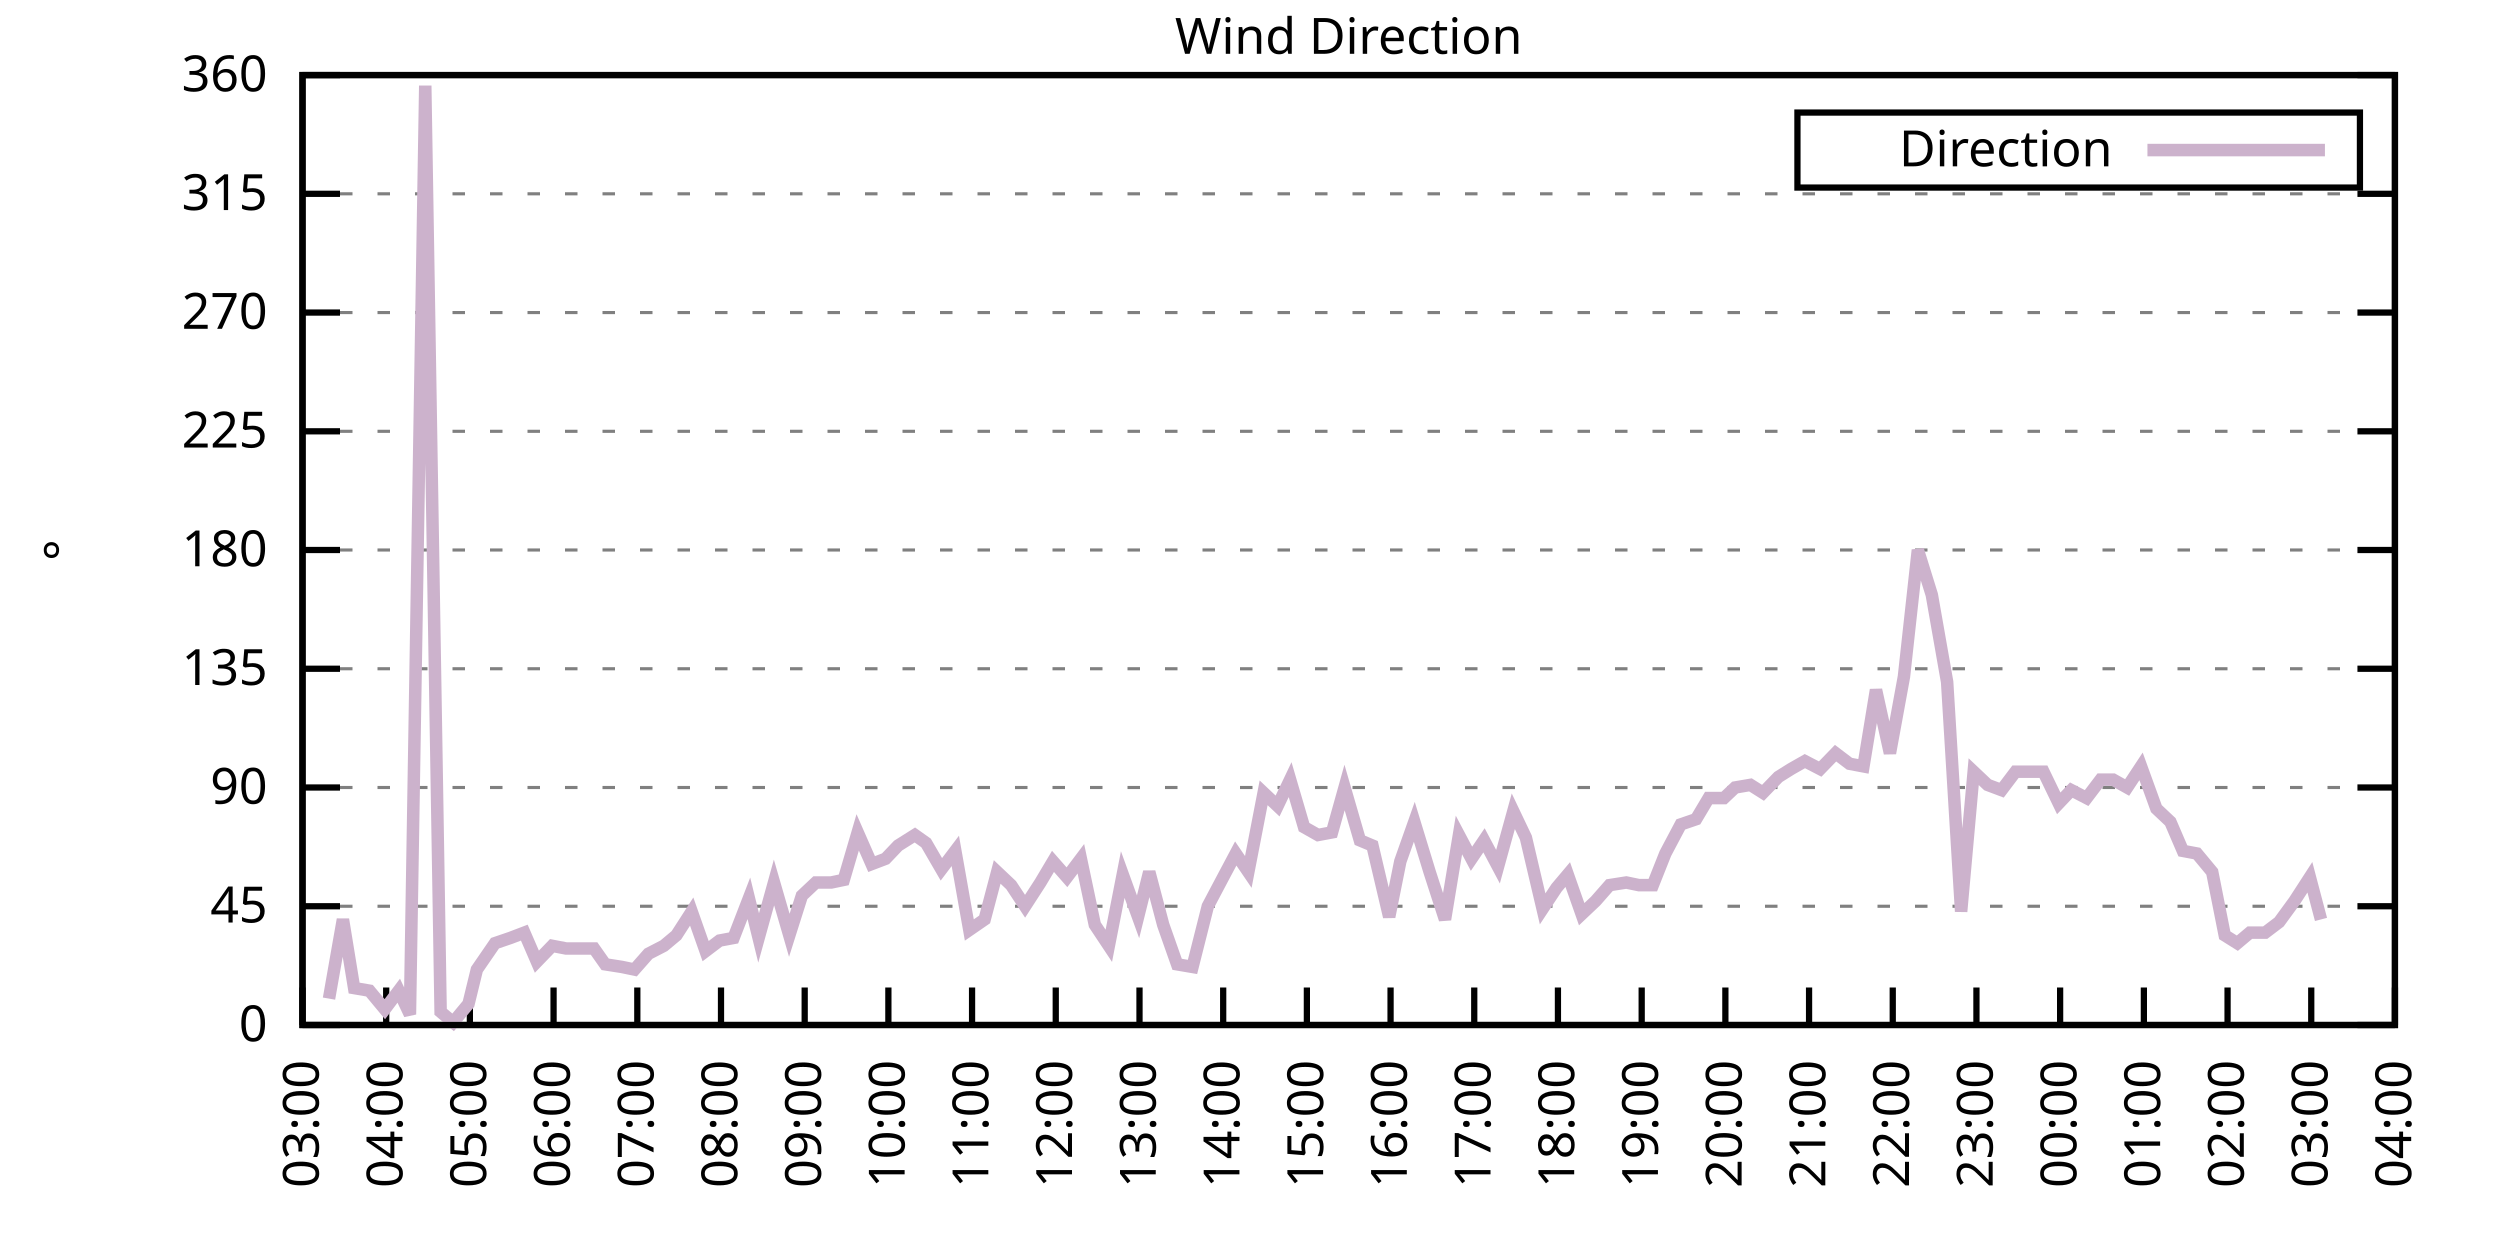
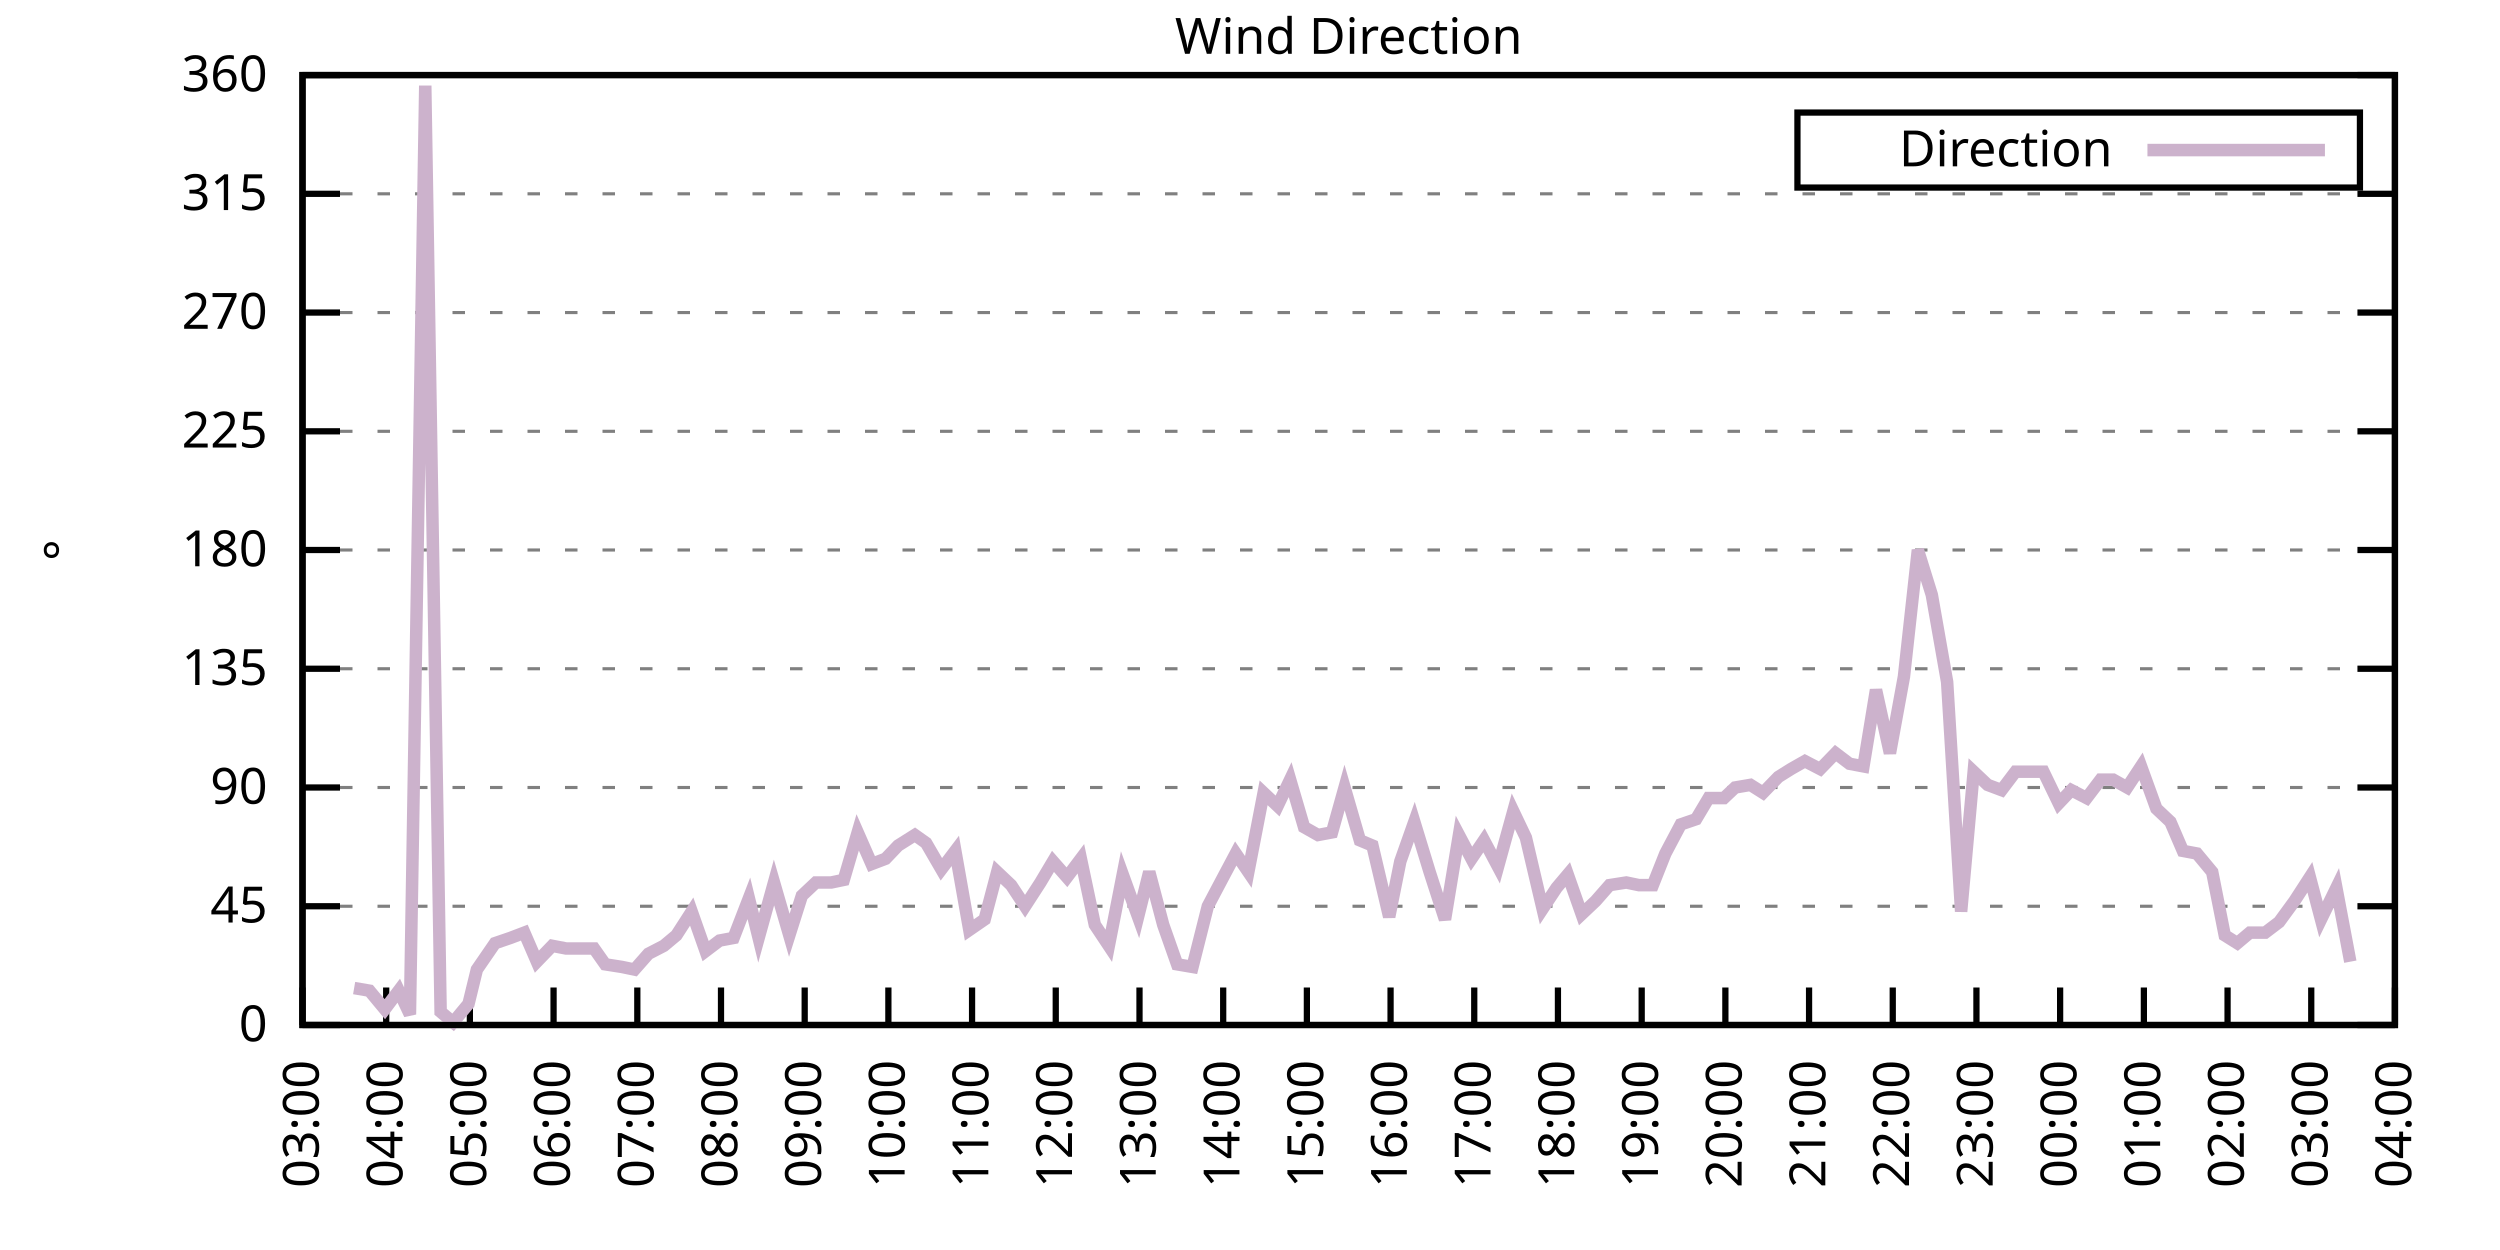
<svg xmlns="http://www.w3.org/2000/svg" xmlns:xlink="http://www.w3.org/1999/xlink" width="400" height="200" viewBox="0 0 400 200">
  <g id="gnuplot_canvas">
    <rect x="0" y="0" width="400" height="200" fill="none" />
    <defs>
      <circle id="gpDot" r="0.5" stroke-width="0.5" stroke="currentColor" />
      <path id="gpPt0" stroke-width="0.333" stroke="currentColor" d="M-1,0 h2 M0,-1 v2" />
      <path id="gpPt1" stroke-width="0.333" stroke="currentColor" d="M-1,-1 L1,1 M1,-1 L-1,1" />
      <path id="gpPt2" stroke-width="0.333" stroke="currentColor" d="M-1,0 L1,0 M0,-1 L0,1 M-1,-1 L1,1 M-1,1 L1,-1" />
      <rect id="gpPt3" stroke-width="0.333" stroke="currentColor" x="-1" y="-1" width="2" height="2" />
      <rect id="gpPt4" stroke-width="0.333" stroke="currentColor" fill="currentColor" x="-1" y="-1" width="2" height="2" />
      <circle id="gpPt5" stroke-width="0.333" stroke="currentColor" cx="0" cy="0" r="1" />
      <use xlink:href="#gpPt5" id="gpPt6" fill="currentColor" stroke="none" />
      <path id="gpPt7" stroke-width="0.333" stroke="currentColor" d="M0,-1.33 L-1.33,0.67 L1.33,0.67 z" />
      <use xlink:href="#gpPt7" id="gpPt8" fill="currentColor" stroke="none" />
      <use xlink:href="#gpPt7" id="gpPt9" stroke="currentColor" transform="rotate(180)" />
      <use xlink:href="#gpPt9" id="gpPt10" fill="currentColor" stroke="none" />
      <use xlink:href="#gpPt3" id="gpPt11" stroke="currentColor" transform="rotate(45)" />
      <use xlink:href="#gpPt11" id="gpPt12" fill="currentColor" stroke="none" />
      <path id="gpPt13" stroke-width="0.333" stroke="currentColor" d="M0,1.330 L1.265,0.411 L0.782,-1.067 L-0.782,-1.076 L-1.265,0.411 z" />
      <use xlink:href="#gpPt13" id="gpPt14" fill="currentColor" stroke="none" />
      <filter id="textbox" filterUnits="objectBoundingBox" x="0" y="0" height="1" width="1">
        <feFlood flood-color="white" flood-opacity="1" result="bgnd" />
        <feComposite in="SourceGraphic" in2="bgnd" operator="atop" />
      </filter>
      <filter id="greybox" filterUnits="objectBoundingBox" x="0" y="0" height="1" width="1">
        <feFlood flood-color="lightgrey" flood-opacity="1" result="grey" />
        <feComposite in="SourceGraphic" in2="grey" operator="atop" />
      </filter>
    </defs>
    <g fill="none" color="white" stroke="currentColor" stroke-width="1.00" stroke-linecap="butt" stroke-linejoin="miter">
</g>
    <g fill="none" color="black" stroke="currentColor" stroke-width="1.00" stroke-linecap="butt" stroke-linejoin="miter">
      <g stroke="none" shape-rendering="crispEdges">
        <polygon fill="rgb(255, 255, 255)" points="48.40,164.00 383.18,164.00 383.18,12.02 48.40,12.02 " />
      </g>
    </g>
    <g fill="none" color="black" stroke="currentColor" stroke-width="1.00" stroke-linecap="butt" stroke-linejoin="miter">
</g>
    <g fill="none" color="black" stroke="black" stroke-width="0.50" stroke-linecap="butt" stroke-linejoin="miter">
</g>
    <g fill="none" color="gray" stroke="currentColor" stroke-width="0.50" stroke-linecap="butt" stroke-linejoin="miter">
      <path stroke="gray" stroke-dasharray="2,4" class="gridline" d="M48.40,164.00 L383.19,164.00  " />
    </g>
    <g fill="none" color="gray" stroke="gray" stroke-width="1.00" stroke-linecap="butt" stroke-linejoin="miter">
</g>
    <g fill="none" color="black" stroke="currentColor" stroke-width="1.00" stroke-linecap="butt" stroke-linejoin="miter">
      <path stroke="black" d="M48.40,164.00 L54.40,164.00 M383.19,164.00 L377.19,164.00  " />
      <g transform="translate(42.80,166.60)" stroke="none" fill="black" font-family="Sans" font-size="8.00" text-anchor="end">
        <text>
          <tspan font-family="Sans"> 0</tspan>
        </text>
      </g>
    </g>
    <g fill="none" color="black" stroke="currentColor" stroke-width="1.00" stroke-linecap="butt" stroke-linejoin="miter">
</g>
    <g fill="none" color="black" stroke="black" stroke-width="0.50" stroke-linecap="butt" stroke-linejoin="miter">
</g>
    <g fill="none" color="gray" stroke="currentColor" stroke-width="0.50" stroke-linecap="butt" stroke-linejoin="miter">
      <path stroke="gray" stroke-dasharray="2,4" class="gridline" d="M48.40,145.00 L383.19,145.00  " />
    </g>
    <g fill="none" color="gray" stroke="gray" stroke-width="1.00" stroke-linecap="butt" stroke-linejoin="miter">
</g>
    <g fill="none" color="black" stroke="currentColor" stroke-width="1.00" stroke-linecap="butt" stroke-linejoin="miter">
      <path stroke="black" d="M48.40,145.00 L54.40,145.00 M383.19,145.00 L377.19,145.00  " />
      <g transform="translate(42.80,147.60)" stroke="none" fill="black" font-family="Sans" font-size="8.00" text-anchor="end">
        <text>
          <tspan font-family="Sans"> 45</tspan>
        </text>
      </g>
    </g>
    <g fill="none" color="black" stroke="currentColor" stroke-width="1.00" stroke-linecap="butt" stroke-linejoin="miter">
</g>
    <g fill="none" color="black" stroke="black" stroke-width="0.50" stroke-linecap="butt" stroke-linejoin="miter">
</g>
    <g fill="none" color="gray" stroke="currentColor" stroke-width="0.50" stroke-linecap="butt" stroke-linejoin="miter">
      <path stroke="gray" stroke-dasharray="2,4" class="gridline" d="M48.40,126.00 L383.19,126.00  " />
    </g>
    <g fill="none" color="gray" stroke="gray" stroke-width="1.00" stroke-linecap="butt" stroke-linejoin="miter">
</g>
    <g fill="none" color="black" stroke="currentColor" stroke-width="1.00" stroke-linecap="butt" stroke-linejoin="miter">
      <path stroke="black" d="M48.40,126.00 L54.40,126.00 M383.19,126.00 L377.19,126.00  " />
      <g transform="translate(42.80,128.60)" stroke="none" fill="black" font-family="Sans" font-size="8.00" text-anchor="end">
        <text>
          <tspan font-family="Sans"> 90</tspan>
        </text>
      </g>
    </g>
    <g fill="none" color="black" stroke="currentColor" stroke-width="1.00" stroke-linecap="butt" stroke-linejoin="miter">
</g>
    <g fill="none" color="black" stroke="black" stroke-width="0.50" stroke-linecap="butt" stroke-linejoin="miter">
</g>
    <g fill="none" color="gray" stroke="currentColor" stroke-width="0.50" stroke-linecap="butt" stroke-linejoin="miter">
      <path stroke="gray" stroke-dasharray="2,4" class="gridline" d="M48.40,107.00 L383.19,107.00  " />
    </g>
    <g fill="none" color="gray" stroke="gray" stroke-width="1.00" stroke-linecap="butt" stroke-linejoin="miter">
</g>
    <g fill="none" color="black" stroke="currentColor" stroke-width="1.00" stroke-linecap="butt" stroke-linejoin="miter">
      <path stroke="black" d="M48.40,107.00 L54.40,107.00 M383.19,107.00 L377.19,107.00  " />
      <g transform="translate(42.80,109.60)" stroke="none" fill="black" font-family="Sans" font-size="8.00" text-anchor="end">
        <text>
          <tspan font-family="Sans"> 135</tspan>
        </text>
      </g>
    </g>
    <g fill="none" color="black" stroke="currentColor" stroke-width="1.00" stroke-linecap="butt" stroke-linejoin="miter">
</g>
    <g fill="none" color="black" stroke="black" stroke-width="0.50" stroke-linecap="butt" stroke-linejoin="miter">
</g>
    <g fill="none" color="gray" stroke="currentColor" stroke-width="0.50" stroke-linecap="butt" stroke-linejoin="miter">
      <path stroke="gray" stroke-dasharray="2,4" class="gridline" d="M48.40,88.00 L383.19,88.00  " />
    </g>
    <g fill="none" color="gray" stroke="gray" stroke-width="1.00" stroke-linecap="butt" stroke-linejoin="miter">
</g>
    <g fill="none" color="black" stroke="currentColor" stroke-width="1.00" stroke-linecap="butt" stroke-linejoin="miter">
      <path stroke="black" d="M48.40,88.00 L54.40,88.00 M383.19,88.00 L377.19,88.00  " />
      <g transform="translate(42.80,90.60)" stroke="none" fill="black" font-family="Sans" font-size="8.00" text-anchor="end">
        <text>
          <tspan font-family="Sans"> 180</tspan>
        </text>
      </g>
    </g>
    <g fill="none" color="black" stroke="currentColor" stroke-width="1.00" stroke-linecap="butt" stroke-linejoin="miter">
</g>
    <g fill="none" color="black" stroke="black" stroke-width="0.50" stroke-linecap="butt" stroke-linejoin="miter">
</g>
    <g fill="none" color="gray" stroke="currentColor" stroke-width="0.50" stroke-linecap="butt" stroke-linejoin="miter">
      <path stroke="gray" stroke-dasharray="2,4" class="gridline" d="M48.40,69.01 L383.19,69.01  " />
    </g>
    <g fill="none" color="gray" stroke="gray" stroke-width="1.00" stroke-linecap="butt" stroke-linejoin="miter">
</g>
    <g fill="none" color="black" stroke="currentColor" stroke-width="1.00" stroke-linecap="butt" stroke-linejoin="miter">
      <path stroke="black" d="M48.40,69.01 L54.40,69.01 M383.19,69.01 L377.19,69.01  " />
      <g transform="translate(42.80,71.61)" stroke="none" fill="black" font-family="Sans" font-size="8.00" text-anchor="end">
        <text>
          <tspan font-family="Sans"> 225</tspan>
        </text>
      </g>
    </g>
    <g fill="none" color="black" stroke="currentColor" stroke-width="1.00" stroke-linecap="butt" stroke-linejoin="miter">
</g>
    <g fill="none" color="black" stroke="black" stroke-width="0.50" stroke-linecap="butt" stroke-linejoin="miter">
</g>
    <g fill="none" color="gray" stroke="currentColor" stroke-width="0.50" stroke-linecap="butt" stroke-linejoin="miter">
      <path stroke="gray" stroke-dasharray="2,4" class="gridline" d="M48.40,50.01 L383.19,50.01  " />
    </g>
    <g fill="none" color="gray" stroke="gray" stroke-width="1.00" stroke-linecap="butt" stroke-linejoin="miter">
</g>
    <g fill="none" color="black" stroke="currentColor" stroke-width="1.00" stroke-linecap="butt" stroke-linejoin="miter">
      <path stroke="black" d="M48.40,50.01 L54.40,50.01 M383.19,50.01 L377.19,50.01  " />
      <g transform="translate(42.80,52.61)" stroke="none" fill="black" font-family="Sans" font-size="8.00" text-anchor="end">
        <text>
          <tspan font-family="Sans"> 270</tspan>
        </text>
      </g>
    </g>
    <g fill="none" color="black" stroke="currentColor" stroke-width="1.00" stroke-linecap="butt" stroke-linejoin="miter">
</g>
    <g fill="none" color="black" stroke="black" stroke-width="0.50" stroke-linecap="butt" stroke-linejoin="miter">
</g>
    <g fill="none" color="gray" stroke="currentColor" stroke-width="0.50" stroke-linecap="butt" stroke-linejoin="miter">
      <path stroke="gray" stroke-dasharray="2,4" class="gridline" d="M48.40,31.01 L383.19,31.01  " />
    </g>
    <g fill="none" color="gray" stroke="gray" stroke-width="1.00" stroke-linecap="butt" stroke-linejoin="miter">
</g>
    <g fill="none" color="black" stroke="currentColor" stroke-width="1.00" stroke-linecap="butt" stroke-linejoin="miter">
      <path stroke="black" d="M48.40,31.01 L54.40,31.01 M383.19,31.01 L377.19,31.01  " />
      <g transform="translate(42.80,33.61)" stroke="none" fill="black" font-family="Sans" font-size="8.00" text-anchor="end">
        <text>
          <tspan font-family="Sans"> 315</tspan>
        </text>
      </g>
    </g>
    <g fill="none" color="black" stroke="currentColor" stroke-width="1.00" stroke-linecap="butt" stroke-linejoin="miter">
</g>
    <g fill="none" color="black" stroke="black" stroke-width="0.50" stroke-linecap="butt" stroke-linejoin="miter">
</g>
    <g fill="none" color="gray" stroke="currentColor" stroke-width="0.50" stroke-linecap="butt" stroke-linejoin="miter">
      <path stroke="gray" stroke-dasharray="2,4" class="gridline" d="M48.40,12.01 L383.19,12.01  " />
    </g>
    <g fill="none" color="gray" stroke="gray" stroke-width="1.00" stroke-linecap="butt" stroke-linejoin="miter">
</g>
    <g fill="none" color="black" stroke="currentColor" stroke-width="1.00" stroke-linecap="butt" stroke-linejoin="miter">
      <path stroke="black" d="M48.40,12.01 L54.40,12.01 M383.19,12.01 L377.19,12.01  " />
      <g transform="translate(42.80,14.61)" stroke="none" fill="black" font-family="Sans" font-size="8.00" text-anchor="end">
        <text>
          <tspan font-family="Sans"> 360</tspan>
        </text>
      </g>
    </g>
    <g fill="none" color="black" stroke="currentColor" stroke-width="1.00" stroke-linecap="butt" stroke-linejoin="miter">
      <path stroke="black" d="M48.40,164.00 L48.40,158.00  " />
      <g transform="translate(51.00,169.60) rotate(270.00)" stroke="none" fill="black" font-family="Sans" font-size="8.00" text-anchor="end">
        <text>
          <tspan font-family="Sans">03:00</tspan>
        </text>
      </g>
    </g>
    <g fill="none" color="black" stroke="currentColor" stroke-width="1.00" stroke-linecap="butt" stroke-linejoin="miter">
      <path stroke="black" d="M61.79,164.00 L61.79,158.00  " />
      <g transform="translate(64.39,169.60) rotate(270.00)" stroke="none" fill="black" font-family="Sans" font-size="8.00" text-anchor="end">
        <text>
          <tspan font-family="Sans">04:00</tspan>
        </text>
      </g>
    </g>
    <g fill="none" color="black" stroke="currentColor" stroke-width="1.00" stroke-linecap="butt" stroke-linejoin="miter">
      <path stroke="black" d="M75.18,164.00 L75.18,158.00  " />
      <g transform="translate(77.78,169.60) rotate(270.00)" stroke="none" fill="black" font-family="Sans" font-size="8.00" text-anchor="end">
        <text>
          <tspan font-family="Sans">05:00</tspan>
        </text>
      </g>
    </g>
    <g fill="none" color="black" stroke="currentColor" stroke-width="1.00" stroke-linecap="butt" stroke-linejoin="miter">
      <path stroke="black" d="M88.57,164.00 L88.57,158.00  " />
      <g transform="translate(91.17,169.60) rotate(270.00)" stroke="none" fill="black" font-family="Sans" font-size="8.00" text-anchor="end">
        <text>
          <tspan font-family="Sans">06:00</tspan>
        </text>
      </g>
    </g>
    <g fill="none" color="black" stroke="currentColor" stroke-width="1.00" stroke-linecap="butt" stroke-linejoin="miter">
      <path stroke="black" d="M101.97,164.00 L101.97,158.00  " />
      <g transform="translate(104.57,169.60) rotate(270.00)" stroke="none" fill="black" font-family="Sans" font-size="8.00" text-anchor="end">
        <text>
          <tspan font-family="Sans">07:00</tspan>
        </text>
      </g>
    </g>
    <g fill="none" color="black" stroke="currentColor" stroke-width="1.00" stroke-linecap="butt" stroke-linejoin="miter">
      <path stroke="black" d="M115.36,164.00 L115.36,158.00  " />
      <g transform="translate(117.96,169.60) rotate(270.00)" stroke="none" fill="black" font-family="Sans" font-size="8.00" text-anchor="end">
        <text>
          <tspan font-family="Sans">08:00</tspan>
        </text>
      </g>
    </g>
    <g fill="none" color="black" stroke="currentColor" stroke-width="1.00" stroke-linecap="butt" stroke-linejoin="miter">
      <path stroke="black" d="M128.75,164.00 L128.75,158.00  " />
      <g transform="translate(131.35,169.60) rotate(270.00)" stroke="none" fill="black" font-family="Sans" font-size="8.00" text-anchor="end">
        <text>
          <tspan font-family="Sans">09:00</tspan>
        </text>
      </g>
    </g>
    <g fill="none" color="black" stroke="currentColor" stroke-width="1.00" stroke-linecap="butt" stroke-linejoin="miter">
      <path stroke="black" d="M142.14,164.00 L142.14,158.00  " />
      <g transform="translate(144.74,169.60) rotate(270.00)" stroke="none" fill="black" font-family="Sans" font-size="8.00" text-anchor="end">
        <text>
          <tspan font-family="Sans">10:00</tspan>
        </text>
      </g>
    </g>
    <g fill="none" color="black" stroke="currentColor" stroke-width="1.00" stroke-linecap="butt" stroke-linejoin="miter">
      <path stroke="black" d="M155.53,164.00 L155.53,158.00  " />
      <g transform="translate(158.13,169.60) rotate(270.00)" stroke="none" fill="black" font-family="Sans" font-size="8.00" text-anchor="end">
        <text>
          <tspan font-family="Sans">11:00</tspan>
        </text>
      </g>
    </g>
    <g fill="none" color="black" stroke="currentColor" stroke-width="1.00" stroke-linecap="butt" stroke-linejoin="miter">
      <path stroke="black" d="M168.92,164.00 L168.92,158.00  " />
      <g transform="translate(171.52,169.60) rotate(270.00)" stroke="none" fill="black" font-family="Sans" font-size="8.00" text-anchor="end">
        <text>
          <tspan font-family="Sans">12:00</tspan>
        </text>
      </g>
    </g>
    <g fill="none" color="black" stroke="currentColor" stroke-width="1.00" stroke-linecap="butt" stroke-linejoin="miter">
      <path stroke="black" d="M182.32,164.00 L182.32,158.00  " />
      <g transform="translate(184.92,169.60) rotate(270.00)" stroke="none" fill="black" font-family="Sans" font-size="8.00" text-anchor="end">
        <text>
          <tspan font-family="Sans">13:00</tspan>
        </text>
      </g>
    </g>
    <g fill="none" color="black" stroke="currentColor" stroke-width="1.00" stroke-linecap="butt" stroke-linejoin="miter">
      <path stroke="black" d="M195.71,164.00 L195.71,158.00  " />
      <g transform="translate(198.31,169.60) rotate(270.00)" stroke="none" fill="black" font-family="Sans" font-size="8.00" text-anchor="end">
        <text>
          <tspan font-family="Sans">14:00</tspan>
        </text>
      </g>
    </g>
    <g fill="none" color="black" stroke="currentColor" stroke-width="1.00" stroke-linecap="butt" stroke-linejoin="miter">
      <path stroke="black" d="M209.10,164.00 L209.10,158.00  " />
      <g transform="translate(211.70,169.60) rotate(270.00)" stroke="none" fill="black" font-family="Sans" font-size="8.00" text-anchor="end">
        <text>
          <tspan font-family="Sans">15:00</tspan>
        </text>
      </g>
    </g>
    <g fill="none" color="black" stroke="currentColor" stroke-width="1.00" stroke-linecap="butt" stroke-linejoin="miter">
      <path stroke="black" d="M222.49,164.00 L222.49,158.00  " />
      <g transform="translate(225.09,169.60) rotate(270.00)" stroke="none" fill="black" font-family="Sans" font-size="8.00" text-anchor="end">
        <text>
          <tspan font-family="Sans">16:00</tspan>
        </text>
      </g>
    </g>
    <g fill="none" color="black" stroke="currentColor" stroke-width="1.00" stroke-linecap="butt" stroke-linejoin="miter">
      <path stroke="black" d="M235.88,164.00 L235.88,158.00  " />
      <g transform="translate(238.48,169.60) rotate(270.00)" stroke="none" fill="black" font-family="Sans" font-size="8.00" text-anchor="end">
        <text>
          <tspan font-family="Sans">17:00</tspan>
        </text>
      </g>
    </g>
    <g fill="none" color="black" stroke="currentColor" stroke-width="1.00" stroke-linecap="butt" stroke-linejoin="miter">
      <path stroke="black" d="M249.27,164.00 L249.27,158.00  " />
      <g transform="translate(251.87,169.60) rotate(270.00)" stroke="none" fill="black" font-family="Sans" font-size="8.00" text-anchor="end">
        <text>
          <tspan font-family="Sans">18:00</tspan>
        </text>
      </g>
    </g>
    <g fill="none" color="black" stroke="currentColor" stroke-width="1.00" stroke-linecap="butt" stroke-linejoin="miter">
      <path stroke="black" d="M262.67,164.00 L262.67,158.00  " />
      <g transform="translate(265.27,169.60) rotate(270.00)" stroke="none" fill="black" font-family="Sans" font-size="8.00" text-anchor="end">
        <text>
          <tspan font-family="Sans">19:00</tspan>
        </text>
      </g>
    </g>
    <g fill="none" color="black" stroke="currentColor" stroke-width="1.00" stroke-linecap="butt" stroke-linejoin="miter">
      <path stroke="black" d="M276.06,164.00 L276.06,158.00  " />
      <g transform="translate(278.66,169.60) rotate(270.00)" stroke="none" fill="black" font-family="Sans" font-size="8.00" text-anchor="end">
        <text>
          <tspan font-family="Sans">20:00</tspan>
        </text>
      </g>
    </g>
    <g fill="none" color="black" stroke="currentColor" stroke-width="1.00" stroke-linecap="butt" stroke-linejoin="miter">
      <path stroke="black" d="M289.45,164.00 L289.45,158.00  " />
      <g transform="translate(292.05,169.60) rotate(270.00)" stroke="none" fill="black" font-family="Sans" font-size="8.00" text-anchor="end">
        <text>
          <tspan font-family="Sans">21:00</tspan>
        </text>
      </g>
    </g>
    <g fill="none" color="black" stroke="currentColor" stroke-width="1.00" stroke-linecap="butt" stroke-linejoin="miter">
      <path stroke="black" d="M302.84,164.00 L302.84,158.00  " />
      <g transform="translate(305.44,169.60) rotate(270.00)" stroke="none" fill="black" font-family="Sans" font-size="8.00" text-anchor="end">
        <text>
          <tspan font-family="Sans">22:00</tspan>
        </text>
      </g>
    </g>
    <g fill="none" color="black" stroke="currentColor" stroke-width="1.00" stroke-linecap="butt" stroke-linejoin="miter">
      <path stroke="black" d="M316.23,164.00 L316.23,158.00  " />
      <g transform="translate(318.83,169.60) rotate(270.00)" stroke="none" fill="black" font-family="Sans" font-size="8.00" text-anchor="end">
        <text>
          <tspan font-family="Sans">23:00</tspan>
        </text>
      </g>
    </g>
    <g fill="none" color="black" stroke="currentColor" stroke-width="1.00" stroke-linecap="butt" stroke-linejoin="miter">
      <path stroke="black" d="M329.62,164.00 L329.62,158.00  " />
      <g transform="translate(332.22,169.60) rotate(270.00)" stroke="none" fill="black" font-family="Sans" font-size="8.00" text-anchor="end">
        <text>
          <tspan font-family="Sans">00:00</tspan>
        </text>
      </g>
    </g>
    <g fill="none" color="black" stroke="currentColor" stroke-width="1.00" stroke-linecap="butt" stroke-linejoin="miter">
      <path stroke="black" d="M343.02,164.00 L343.02,158.00  " />
      <g transform="translate(345.62,169.60) rotate(270.00)" stroke="none" fill="black" font-family="Sans" font-size="8.00" text-anchor="end">
        <text>
          <tspan font-family="Sans">01:00</tspan>
        </text>
      </g>
    </g>
    <g fill="none" color="black" stroke="currentColor" stroke-width="1.00" stroke-linecap="butt" stroke-linejoin="miter">
      <path stroke="black" d="M356.41,164.00 L356.41,158.00  " />
      <g transform="translate(359.01,169.60) rotate(270.00)" stroke="none" fill="black" font-family="Sans" font-size="8.00" text-anchor="end">
        <text>
          <tspan font-family="Sans">02:00</tspan>
        </text>
      </g>
    </g>
    <g fill="none" color="black" stroke="currentColor" stroke-width="1.00" stroke-linecap="butt" stroke-linejoin="miter">
      <path stroke="black" d="M369.80,164.00 L369.80,158.00  " />
      <g transform="translate(372.40,169.60) rotate(270.00)" stroke="none" fill="black" font-family="Sans" font-size="8.00" text-anchor="end">
        <text>
          <tspan font-family="Sans">03:00</tspan>
        </text>
      </g>
    </g>
    <g fill="none" color="black" stroke="currentColor" stroke-width="1.00" stroke-linecap="butt" stroke-linejoin="miter">
      <path stroke="black" d="M383.19,164.00 L383.19,158.00  " />
      <g transform="translate(385.79,169.60) rotate(270.00)" stroke="none" fill="black" font-family="Sans" font-size="8.00" text-anchor="end">
        <text>
          <tspan font-family="Sans">04:00</tspan>
        </text>
      </g>
    </g>
    <g fill="none" color="black" stroke="currentColor" stroke-width="1.00" stroke-linecap="butt" stroke-linejoin="miter">
</g>
    <g fill="none" color="black" stroke="currentColor" stroke-width="1.00" stroke-linecap="butt" stroke-linejoin="miter">
      <path stroke="black" d="M48.40,12.01 L48.40,164.00 L383.19,164.00 L383.19,12.01 L48.40,12.01 Z  " />
    </g>
    <g fill="none" color="black" stroke="currentColor" stroke-width="1.00" stroke-linecap="butt" stroke-linejoin="miter">
</g>
    <g fill="none" color="black" stroke="currentColor" stroke-width="1.00" stroke-linecap="butt" stroke-linejoin="miter">
      <path stroke="black" d="M287.59,30.01 L287.59,18.01 L377.59,18.01 L377.59,30.01 L287.59,30.01 Z  " />
    </g>
    <g id="Wind_direction_plot_1">
      <g fill="none" color="white" stroke="black" stroke-width="2.00" stroke-linecap="butt" stroke-linejoin="miter">
</g>
      <g fill="none" color="black" stroke="currentColor" stroke-width="2.00" stroke-linecap="butt" stroke-linejoin="miter">
        <g transform="translate(337.99,26.61)" stroke="none" fill="black" font-family="Sans" font-size="8.00" text-anchor="end">
          <text>
            <tspan font-family="Sans">Direction</tspan>
          </text>
        </g>
      </g>
      <g fill="none" color="black" stroke="currentColor" stroke-width="2.00" stroke-linecap="butt" stroke-linejoin="miter">
-         <path stroke="rgb(204, 178, 204)" d="M343.59,24.01 L371.99,24.01 M52.64,159.78 L54.87,147.11 L56.66,158.09 L59.11,158.51 L61.57,161.47 L63.80,158.51   L65.59,162.31 L68.04,13.70 L70.50,161.89 L72.50,163.58 L74.96,160.62 L76.30,155.13 L79.20,150.91 L81.66,150.07   L83.89,149.22 L85.90,153.87 L88.35,151.33 L90.58,151.76 L92.82,151.76 L95.05,151.76 L96.83,154.29 L99.51,154.71   L101.52,155.13 L103.75,152.60 L106.21,151.33 L108.22,149.65 L110.67,145.85 L112.90,152.18 L115.13,150.49 L117.37,150.07   L119.82,143.73 L121.38,150.07 L123.84,141.20 L126.29,149.65 L128.30,143.31 L130.54,141.20 L132.99,141.20 L135.00,140.78   L137.23,133.18 L139.46,138.25 L141.69,137.40 L143.70,135.29 L146.38,133.60 L148.17,134.87 L150.62,139.09 L152.85,136.14   L155.09,148.80 L157.54,147.11 L159.55,139.51 L161.78,141.62 L164.01,145.00 L166.47,141.20 L168.48,137.82 L170.71,140.36   L172.94,137.40 L175.17,147.96 L177.41,151.33 L179.64,139.93 L182.09,146.69 L183.88,139.51 L186.11,147.96 L188.34,154.29   L190.80,154.71 L193.25,145.00 L195.48,140.78 L197.72,136.56 L199.73,139.51 L202.18,126.85 L204.41,128.96 L206.42,124.74   L208.65,132.34 L210.88,133.60 L213.12,133.18 L215.13,126.00 L217.58,134.45 L219.59,135.29 L222.27,146.69 L224.05,137.82   L226.29,131.49 L228.74,139.51 L231.20,147.11 L233.43,133.60 L235.44,137.40 L237.44,134.45 L239.68,138.67 L242.13,129.80   L244.14,134.02 L246.82,145.42 L249.05,142.05 L250.84,139.93 L253.07,146.27 L255.30,144.16 L257.53,141.62 L260.21,141.20   L262.22,141.62 L264.45,141.62 L266.46,136.56 L268.92,131.91 L271.37,131.07 L273.38,127.69 L275.83,127.69 L277.62,126.00   L280.07,125.58 L282.08,126.85 L284.54,124.31 L286.55,123.05 L288.78,121.78 L291.23,123.05 L293.69,120.51 L295.92,122.20   L298.15,122.62 L300.16,110.38 L302.39,120.51 L304.63,108.27 L306.86,88.00 L309.09,95.18 L311.54,109.11 L313.78,145.85   L315.79,123.47 L318.02,125.58 L320.25,126.42 L322.48,123.47 L324.71,123.47 L326.95,123.47 L329.40,128.54 L331.41,126.42   L333.86,127.69 L336.10,124.74 L338.10,124.74 L340.34,126.00 L342.57,122.62 L345.02,129.38 L347.26,131.49 L349.26,136.14   L351.50,136.56 L353.95,139.51 L355.96,149.65 L357.97,150.91 L359.98,149.22 L362.43,149.22 L364.66,147.53 L367.12,144.16   L369.58,140.36 L371.36,147.11  " />
+         <path stroke="rgb(204, 178, 204)" d="M343.59,24.01 L371.99,24.01 M56.66,158.09 L59.11,158.51 L61.57,161.47 L63.80,158.51 L65.59,162.31 L68.04,13.70   L70.50,161.89 L72.50,163.58 L74.96,160.62 L76.30,155.13 L79.20,150.91 L81.66,150.07 L83.89,149.22 L85.90,153.87   L88.35,151.33 L90.58,151.76 L92.82,151.76 L95.05,151.76 L96.83,154.29 L99.51,154.71 L101.52,155.13 L103.75,152.60   L106.21,151.33 L108.22,149.65 L110.67,145.85 L112.90,152.18 L115.13,150.49 L117.37,150.07 L119.82,143.73 L121.38,150.07   L123.84,141.20 L126.29,149.65 L128.30,143.31 L130.54,141.20 L132.99,141.20 L135.00,140.78 L137.23,133.18 L139.46,138.25   L141.69,137.40 L143.70,135.29 L146.38,133.60 L148.17,134.87 L150.62,139.09 L152.85,136.14 L155.09,148.80 L157.54,147.11   L159.55,139.51 L161.78,141.62 L164.01,145.00 L166.47,141.20 L168.48,137.82 L170.71,140.36 L172.94,137.40 L175.17,147.96   L177.41,151.33 L179.64,139.93 L182.09,146.69 L183.88,139.51 L186.11,147.96 L188.34,154.29 L190.80,154.71 L193.25,145.00   L195.48,140.78 L197.72,136.56 L199.73,139.51 L202.18,126.85 L204.41,128.96 L206.42,124.74 L208.65,132.34 L210.88,133.60   L213.12,133.18 L215.13,126.00 L217.58,134.45 L219.59,135.29 L222.27,146.69 L224.05,137.82 L226.29,131.49 L228.74,139.51   L231.20,147.11 L233.43,133.60 L235.44,137.40 L237.44,134.45 L239.68,138.67 L242.13,129.80 L244.14,134.02 L246.82,145.42   L249.05,142.05 L250.84,139.93 L253.07,146.27 L255.30,144.16 L257.53,141.62 L260.21,141.20 L262.22,141.62 L264.45,141.62   L266.46,136.56 L268.92,131.91 L271.37,131.07 L273.38,127.69 L275.83,127.69 L277.62,126.00 L280.07,125.58 L282.08,126.85   L284.54,124.31 L286.55,123.05 L288.78,121.78 L291.23,123.05 L293.69,120.51 L295.92,122.20 L298.15,122.62 L300.16,110.38   L302.39,120.51 L304.63,108.27 L306.86,88.00 L309.09,95.18 L311.54,109.11 L313.78,145.85 L315.79,123.47 L318.02,125.58   L320.25,126.42 L322.48,123.47 L324.71,123.47 L326.95,123.47 L329.40,128.54 L331.41,126.42 L333.86,127.69 L336.10,124.74   L338.10,124.74 L340.34,126.00 L342.57,122.62 L345.02,129.38 L347.26,131.49 L349.26,136.14 L351.50,136.56 L353.95,139.51   L355.96,149.65 L357.97,150.91 L359.98,149.22 L362.43,149.22 L364.66,147.53 L367.12,144.16 L369.58,140.36 L371.36,147.11   L373.82,142.05 L376.05,153.87  " />
      </g>
    </g>
    <g fill="none" color="black" stroke="currentColor" stroke-width="2.00" stroke-linecap="butt" stroke-linejoin="miter">
</g>
    <g fill="none" color="black" stroke="black" stroke-width="1.00" stroke-linecap="butt" stroke-linejoin="miter">
</g>
    <g fill="none" color="black" stroke="currentColor" stroke-width="1.00" stroke-linecap="butt" stroke-linejoin="miter">
      <path stroke="black" d="M48.40,12.01 L48.40,164.00 L383.19,164.00 L383.19,12.01 L48.40,12.01 Z  " />
      <g transform="translate(12.80,88.01) rotate(270.00)" stroke="none" fill="black" font-family="Sans" font-size="8.00" text-anchor="middle">
        <text>
          <tspan font-family="Sans">°</tspan>
        </text>
      </g>
    </g>
    <g fill="none" color="black" stroke="currentColor" stroke-width="1.00" stroke-linecap="butt" stroke-linejoin="miter">
</g>
    <g fill="none" color="black" stroke="currentColor" stroke-width="1.00" stroke-linecap="butt" stroke-linejoin="miter">
      <g transform="translate(215.79,8.61)" stroke="none" fill="black" font-family="Sans" font-size="8.00" text-anchor="middle">
        <text>
          <tspan font-family="Sans">Wind Direction</tspan>
        </text>
      </g>
    </g>
    <g fill="none" color="black" stroke="currentColor" stroke-width="1.00" stroke-linecap="butt" stroke-linejoin="miter">
</g>
  </g>
</svg>
